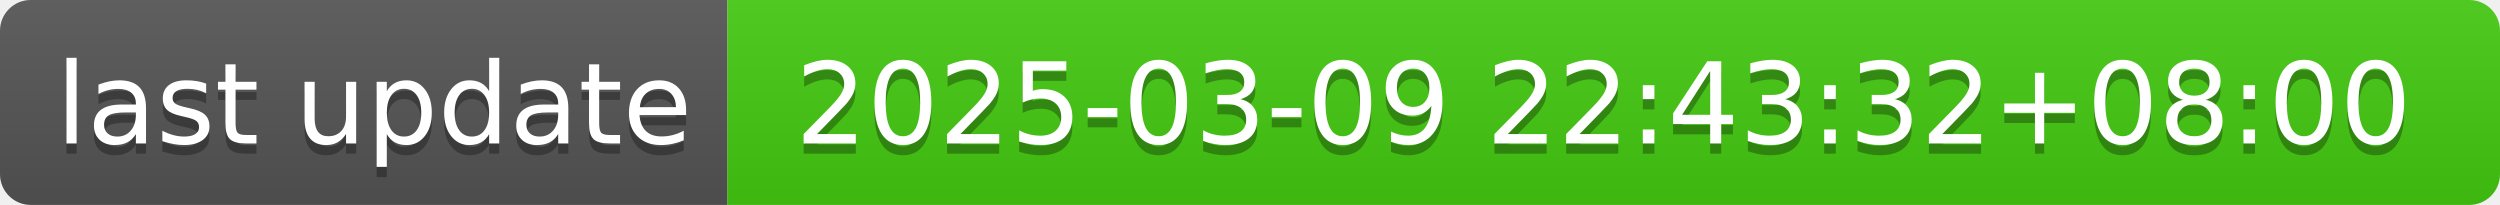
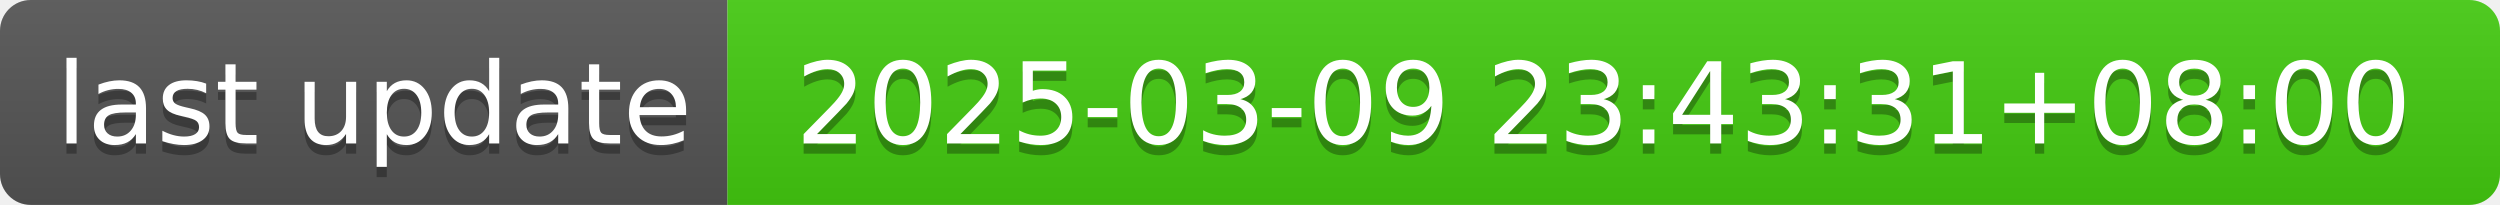
- <svg xmlns="http://www.w3.org/2000/svg" width="244" height="20" role="img" aria-label="last update: 2025-03-09 22:43:32+08:00">
+ <svg xmlns="http://www.w3.org/2000/svg" width="244" height="20" role="img" aria-label="last update: 2025-03-09 23:43:31+08:00">
  <linearGradient id="s" x2="0" y2="100%">
    <stop offset="0" stop-color="#bbb" stop-opacity=".1" />
    <stop offset="1" stop-opacity=".1" />
  </linearGradient>
  <clipPath id="r">
    <rect width="244" height="20" rx="3" fill="#fff" />
  </clipPath>
  <g clip-path="url(#r)">
    <rect width="71" height="20" fill="#555" />
    <rect x="71" width="173" height="20" fill="#4c1" />
    <rect width="244" height="20" fill="url(#s)" />
  </g>
  <g fill="#fff" text-anchor="middle" font-family="Verdana,Geneva,DejaVu Sans,sans-serif" text-rendering="geometricPrecision" font-size="110">
    <text aria-hidden="true" x="365" y="150" fill="#010101" fill-opacity=".3" transform="scale(.1)" textLength="610">last update</text>
    <text x="365" y="140" transform="scale(.1)" fill="#fff" textLength="610">last update</text>
-     <text aria-hidden="true" x="1565" y="150" fill="#010101" fill-opacity=".3" transform="scale(.1)" textLength="1630">2025-03-09 22:43:32+08:00</text>
-     <text x="1565" y="140" transform="scale(.1)" fill="#fff" textLength="1630">2025-03-09 22:43:32+08:00</text>
+     <text aria-hidden="true" x="1565" y="150" fill="#010101" fill-opacity=".3" transform="scale(.1)" textLength="1630">2025-03-09 23:43:31+08:00</text>
+     <text x="1565" y="140" transform="scale(.1)" fill="#fff" textLength="1630">2025-03-09 23:43:31+08:00</text>
  </g>
</svg>
